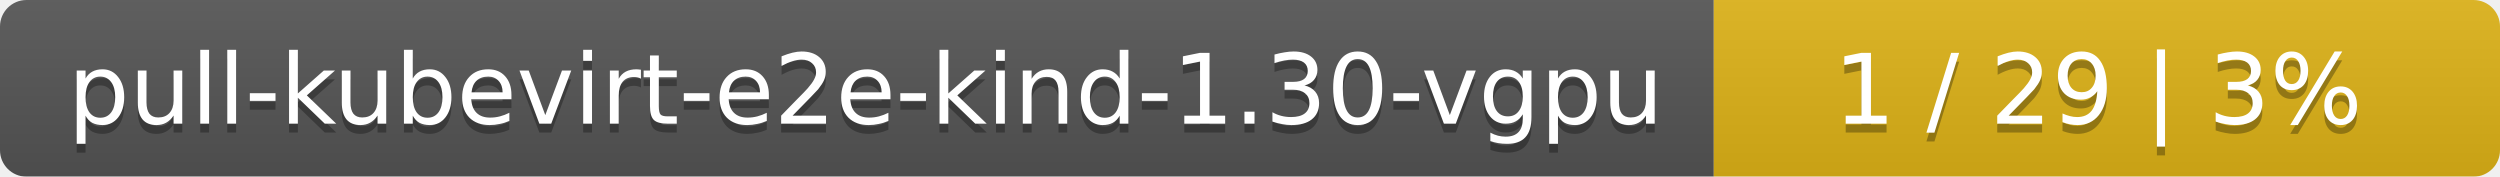
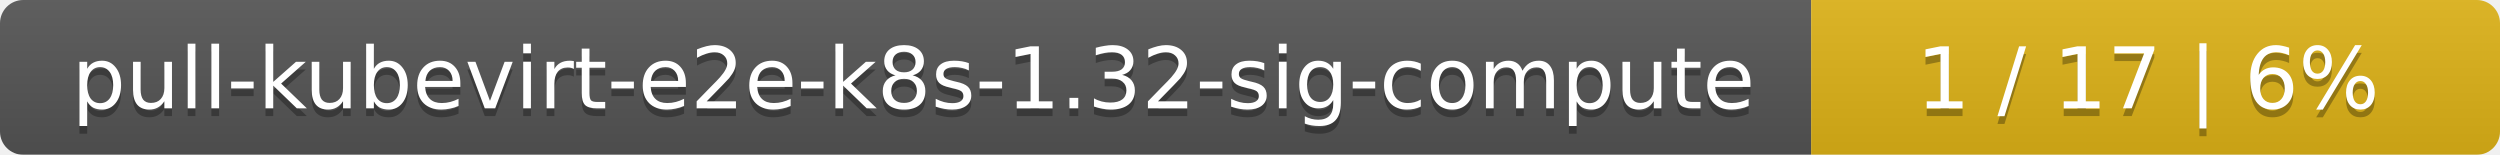
- <svg xmlns="http://www.w3.org/2000/svg" width="283" height="20">
+ <svg xmlns="http://www.w3.org/2000/svg" width="323" height="20">
  <linearGradient id="smooth" x2="0" y2="100%">
    <stop offset="0" stop-color="#bbb" stop-opacity=".1" />
    <stop offset="1" stop-opacity=".1" />
  </linearGradient>
  <mask id="round">
-     <rect width="283" height="20" rx="3" fill="#fff" />
+     <rect width="323" height="20" rx="3" fill="#fff" />
  </mask>
  <g mask="url(#round)">
-     <rect width="194" height="20" fill="#555" />
-     <rect x="194" width="89" height="20" fill="#dfb317" />
-     <rect width="283" height="20" fill="url(#smooth)" />
+     <rect width="234" height="20" fill="#555" />
+     <rect x="234" width="89" height="20" fill="#dfb317" />
+     <rect width="323" height="20" fill="url(#smooth)" />
  </g>
  <g fill="#fff" text-anchor="middle" font-family="DejaVu Sans,Verdana,Geneva,sans-serif" font-size="11">
-     <text x="98" y="15" fill="#010101" fill-opacity=".3">pull-kubevirt-e2e-kind-1.30-vgpu</text>
-     <text x="98" y="14">pull-kubevirt-e2e-kind-1.30-vgpu</text>
-     <text x="237.5" y="15" fill="#010101" fill-opacity=".3">1 / 29    |    3%</text>
-     <text x="237.5" y="14">1 / 29    |    3%</text>
+     <text x="118" y="15" fill="#010101" fill-opacity=".3">pull-kubevirt-e2e-k8s-1.32-sig-compute</text>
+     <text x="118" y="14">pull-kubevirt-e2e-k8s-1.32-sig-compute</text>
+     <text x="277.5" y="15" fill="#010101" fill-opacity=".3">1 / 17    |    6%</text>
+     <text x="277.5" y="14">1 / 17    |    6%</text>
  </g>
</svg>
